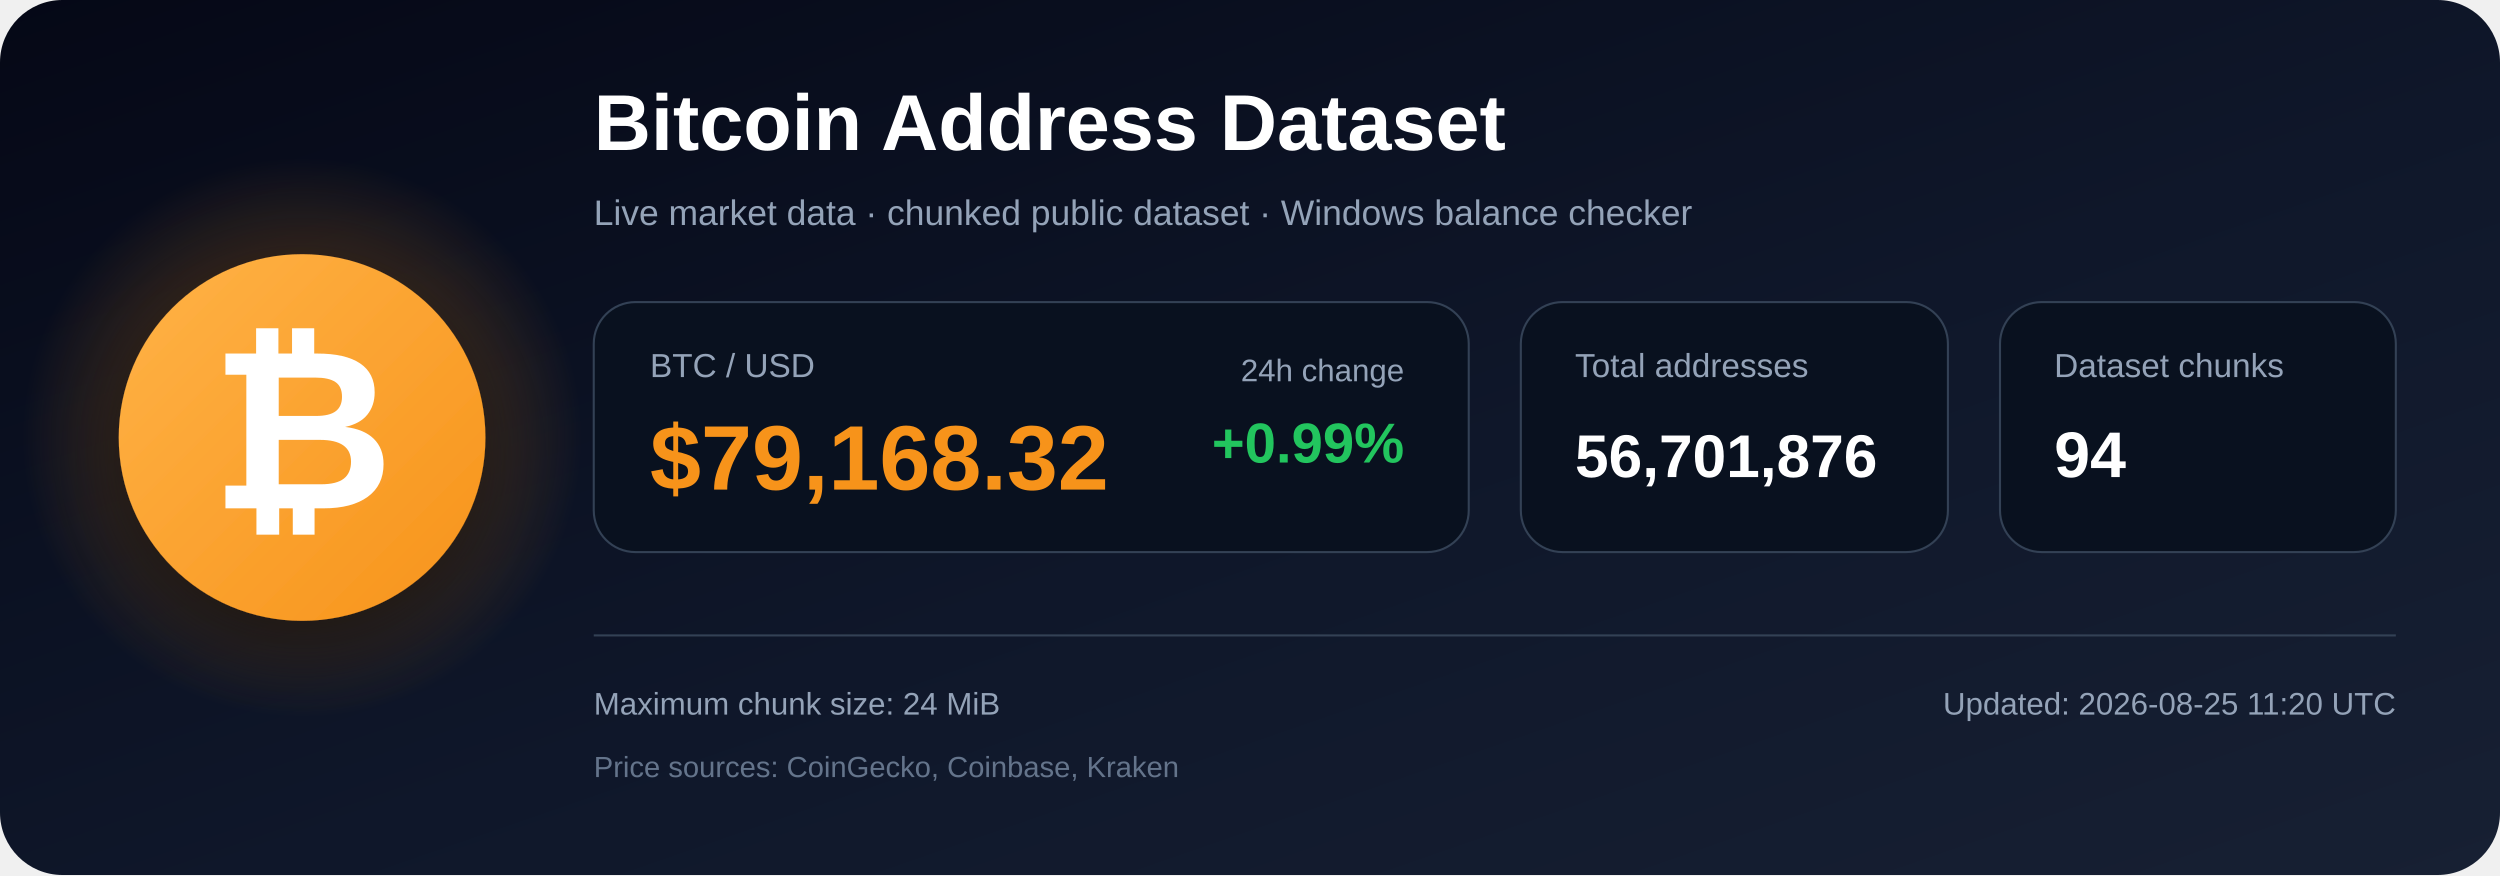
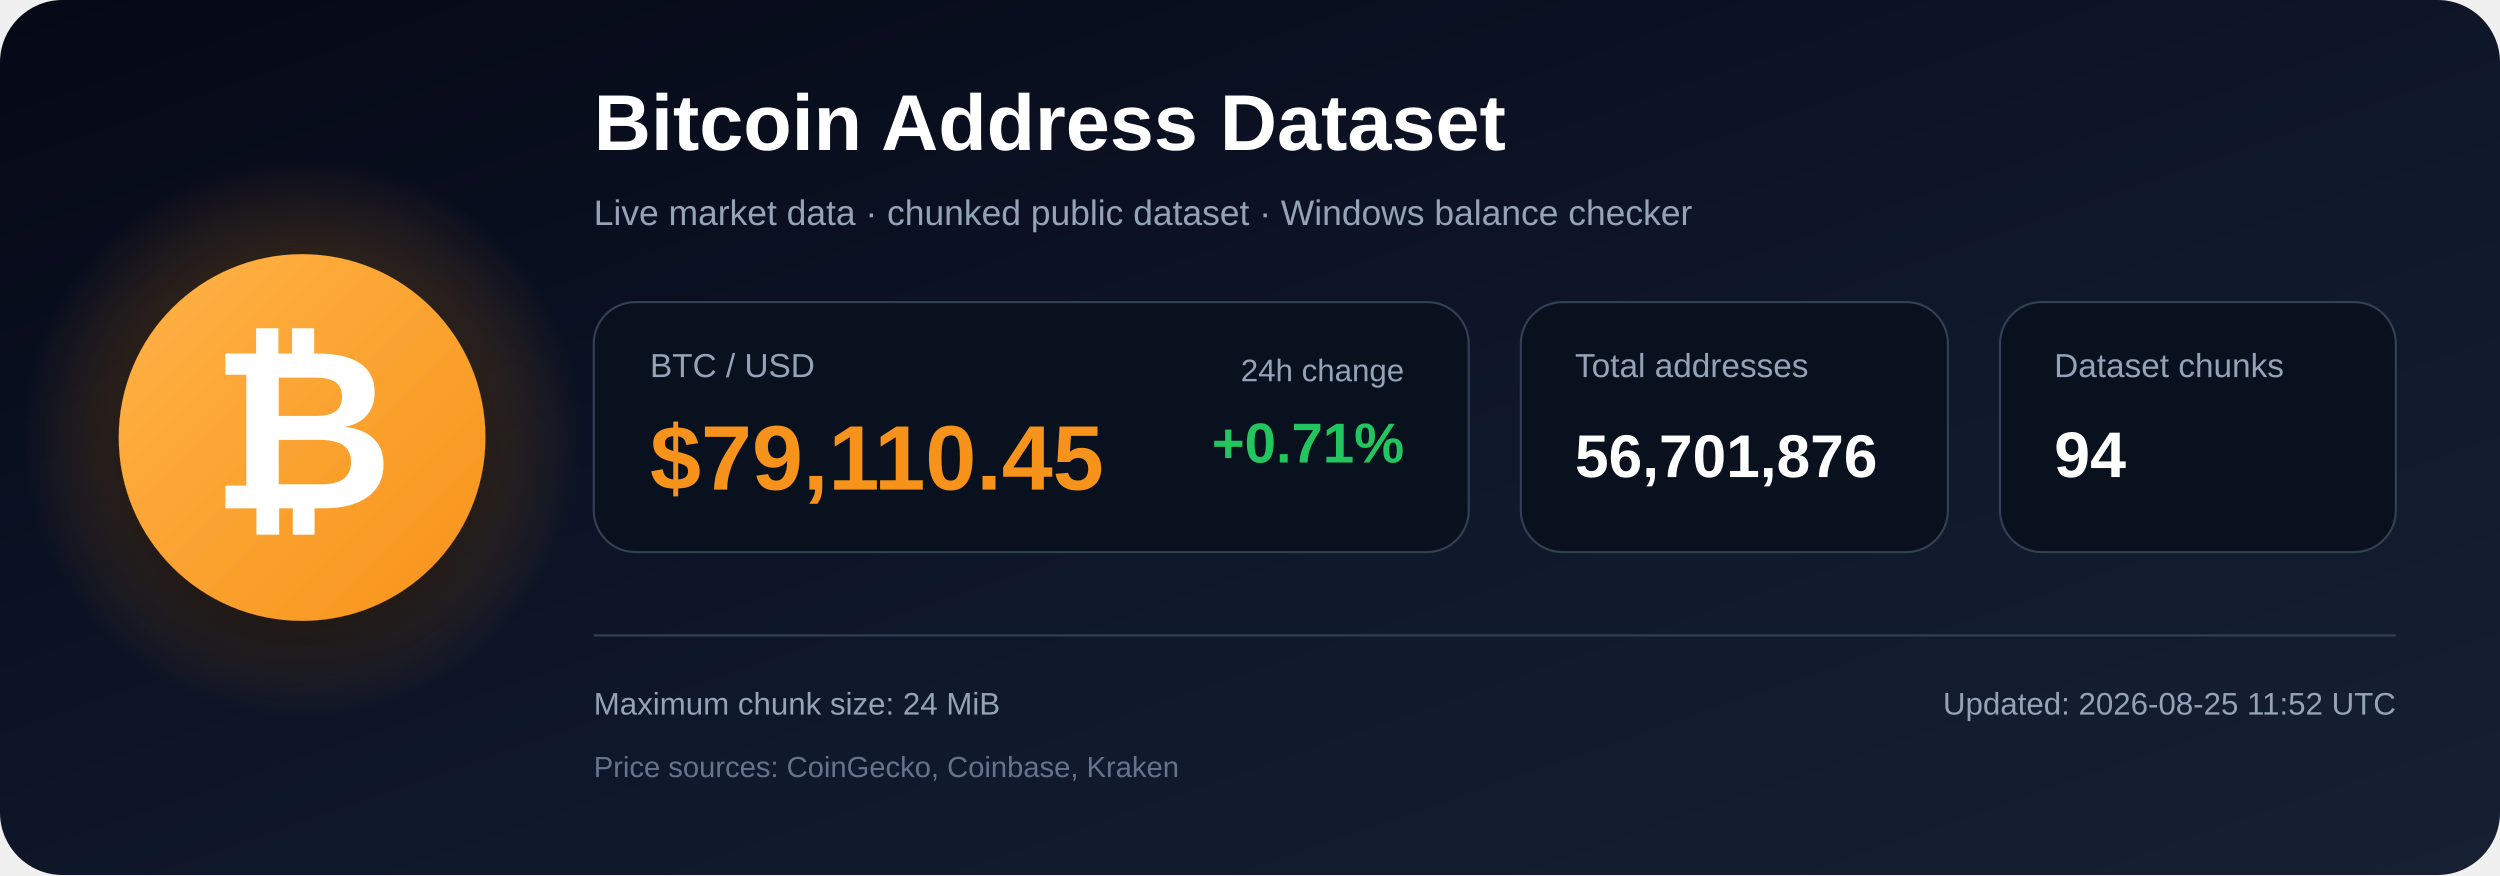
<svg xmlns="http://www.w3.org/2000/svg" width="1200" height="420" viewBox="0 0 1200 420" role="img" aria-labelledby="title description">
  <defs>
    <linearGradient id="bg" x1="0" y1="0" x2="1" y2="1">
      <stop offset="0%" stop-color="#050816" />
      <stop offset="55%" stop-color="#0f172a" />
      <stop offset="100%" stop-color="#172033" />
    </linearGradient>
    <radialGradient id="glow">
      <stop offset="0%" stop-color="#f7931a" stop-opacity=".48" />
      <stop offset="100%" stop-color="#f7931a" stop-opacity="0" />
    </radialGradient>
    <linearGradient id="orange" x1="0" y1="0" x2="1" y2="1">
      <stop offset="0%" stop-color="#ffb347" />
      <stop offset="100%" stop-color="#f7931a" />
    </linearGradient>
    <filter id="shadow" x="-40%" y="-40%" width="180%" height="180%">
      <feDropShadow dx="0" dy="12" stdDeviation="18" flood-color="#000000" flood-opacity=".50" />
    </filter>
  </defs>
  <rect width="1200" height="420" rx="30" fill="url(#bg)" />
  <circle cx="145" cy="210" r="135" fill="url(#glow)" />
  <circle cx="145" cy="210" r="88" fill="url(#orange)" filter="url(#shadow)" />
  <text x="145" y="244" text-anchor="middle" font-family="Arial, Helvetica, sans-serif" font-size="108" font-weight="700" fill="#ffffff">₿</text>
  <text x="285" y="72" font-family="Arial, Helvetica, sans-serif" font-size="38" font-weight="700" fill="#ffffff">
    Bitcoin Address Dataset
  </text>
  <text x="285" y="108" font-family="Arial, Helvetica, sans-serif" font-size="17" fill="#94a3b8">
    Live market data · chunked public dataset · Windows balance checker
  </text>
  <rect x="285" y="145" width="420" height="120" rx="20" fill="#09111f" stroke="#334155" />
  <text x="312" y="181" font-family="Arial, Helvetica, sans-serif" font-size="16" fill="#94a3b8">BTC / USD</text>
-   <text x="312" y="235" font-family="Arial, Helvetica, sans-serif" font-size="44" font-weight="700" fill="#f7931a">$79,168.32</text>
+   <text x="312" y="235" font-family="Arial, Helvetica, sans-serif" font-size="44" font-weight="700" fill="#f7931a">$79,110.45</text>
  <text x="674" y="183" text-anchor="end" font-family="Arial, Helvetica, sans-serif" font-size="15" fill="#94a3b8">24h change</text>
-   <text x="674" y="222" text-anchor="end" font-family="Arial, Helvetica, sans-serif" font-size="27" font-weight="700" fill="#22c55e">+0.99%</text>
+   <text x="674" y="222" text-anchor="end" font-family="Arial, Helvetica, sans-serif" font-size="27" font-weight="700" fill="#22c55e">+0.71%</text>
  <rect x="730" y="145" width="205" height="120" rx="20" fill="#09111f" stroke="#334155" />
  <text x="756" y="181" font-family="Arial, Helvetica, sans-serif" font-size="16" fill="#94a3b8">Total addresses</text>
  <text x="756" y="229" font-family="Arial, Helvetica, sans-serif" font-size="29" font-weight="700" fill="#ffffff">56,701,876</text>
  <rect x="960" y="145" width="190" height="120" rx="20" fill="#09111f" stroke="#334155" />
  <text x="986" y="181" font-family="Arial, Helvetica, sans-serif" font-size="16" fill="#94a3b8">Dataset chunks</text>
  <text x="986" y="229" font-family="Arial, Helvetica, sans-serif" font-size="31" font-weight="700" fill="#ffffff">94</text>
  <line x1="285" y1="305" x2="1150" y2="305" stroke="#334155" stroke-width="1" />
  <text x="285" y="343" font-family="Arial, Helvetica, sans-serif" font-size="15" fill="#94a3b8">
    Maximum chunk size: 24 MiB
  </text>
  <text x="285" y="373" font-family="Arial, Helvetica, sans-serif" font-size="14" fill="#64748b">
    Price sources: CoinGecko, Coinbase, Kraken
  </text>
  <text x="1150" y="343" text-anchor="end" font-family="Arial, Helvetica, sans-serif" font-size="15" fill="#94a3b8">
-     Updated: 2026-08-25 11:20 UTC
+     Updated: 2026-08-25 11:52 UTC
  </text>
</svg>
